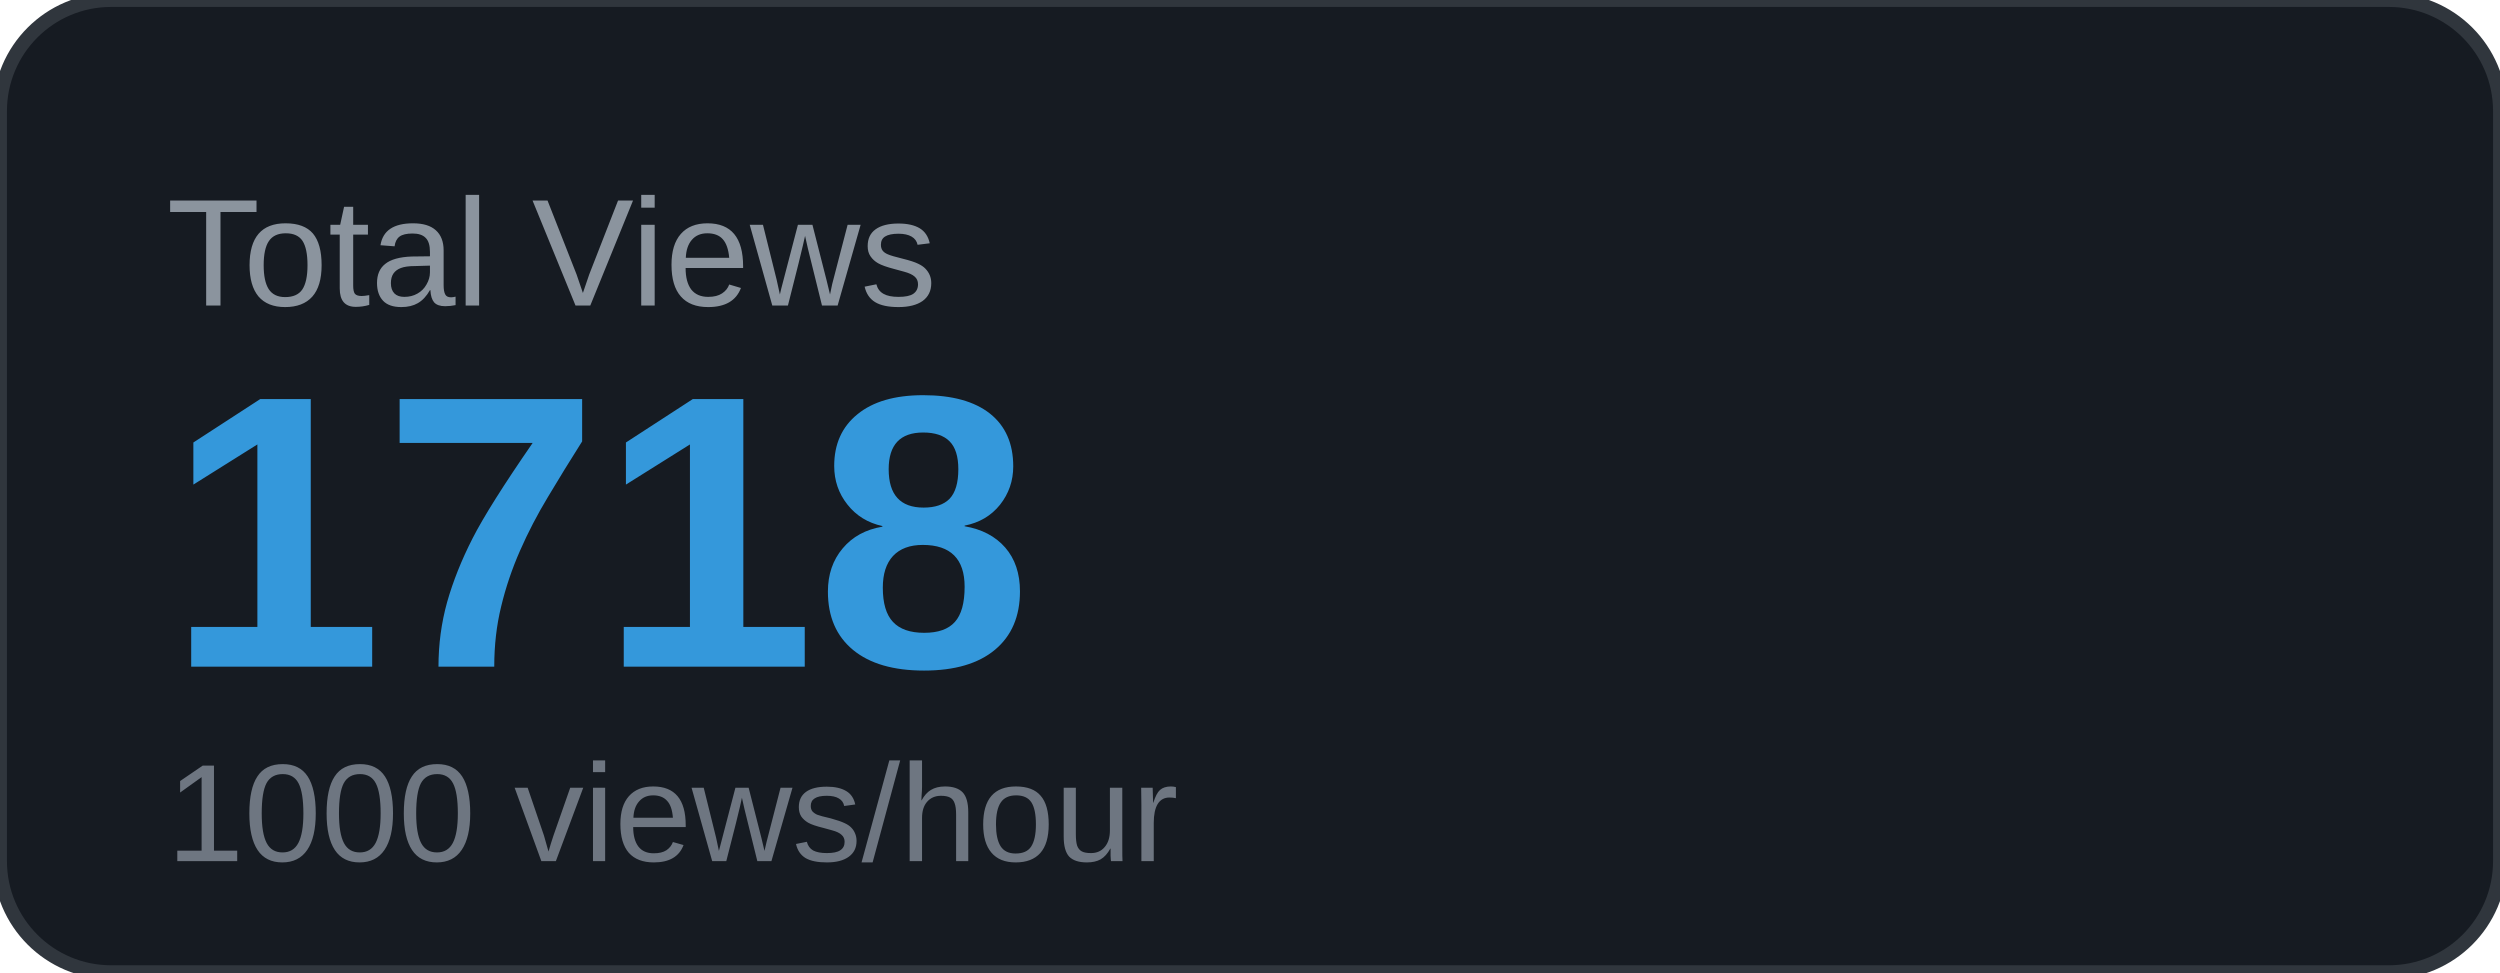
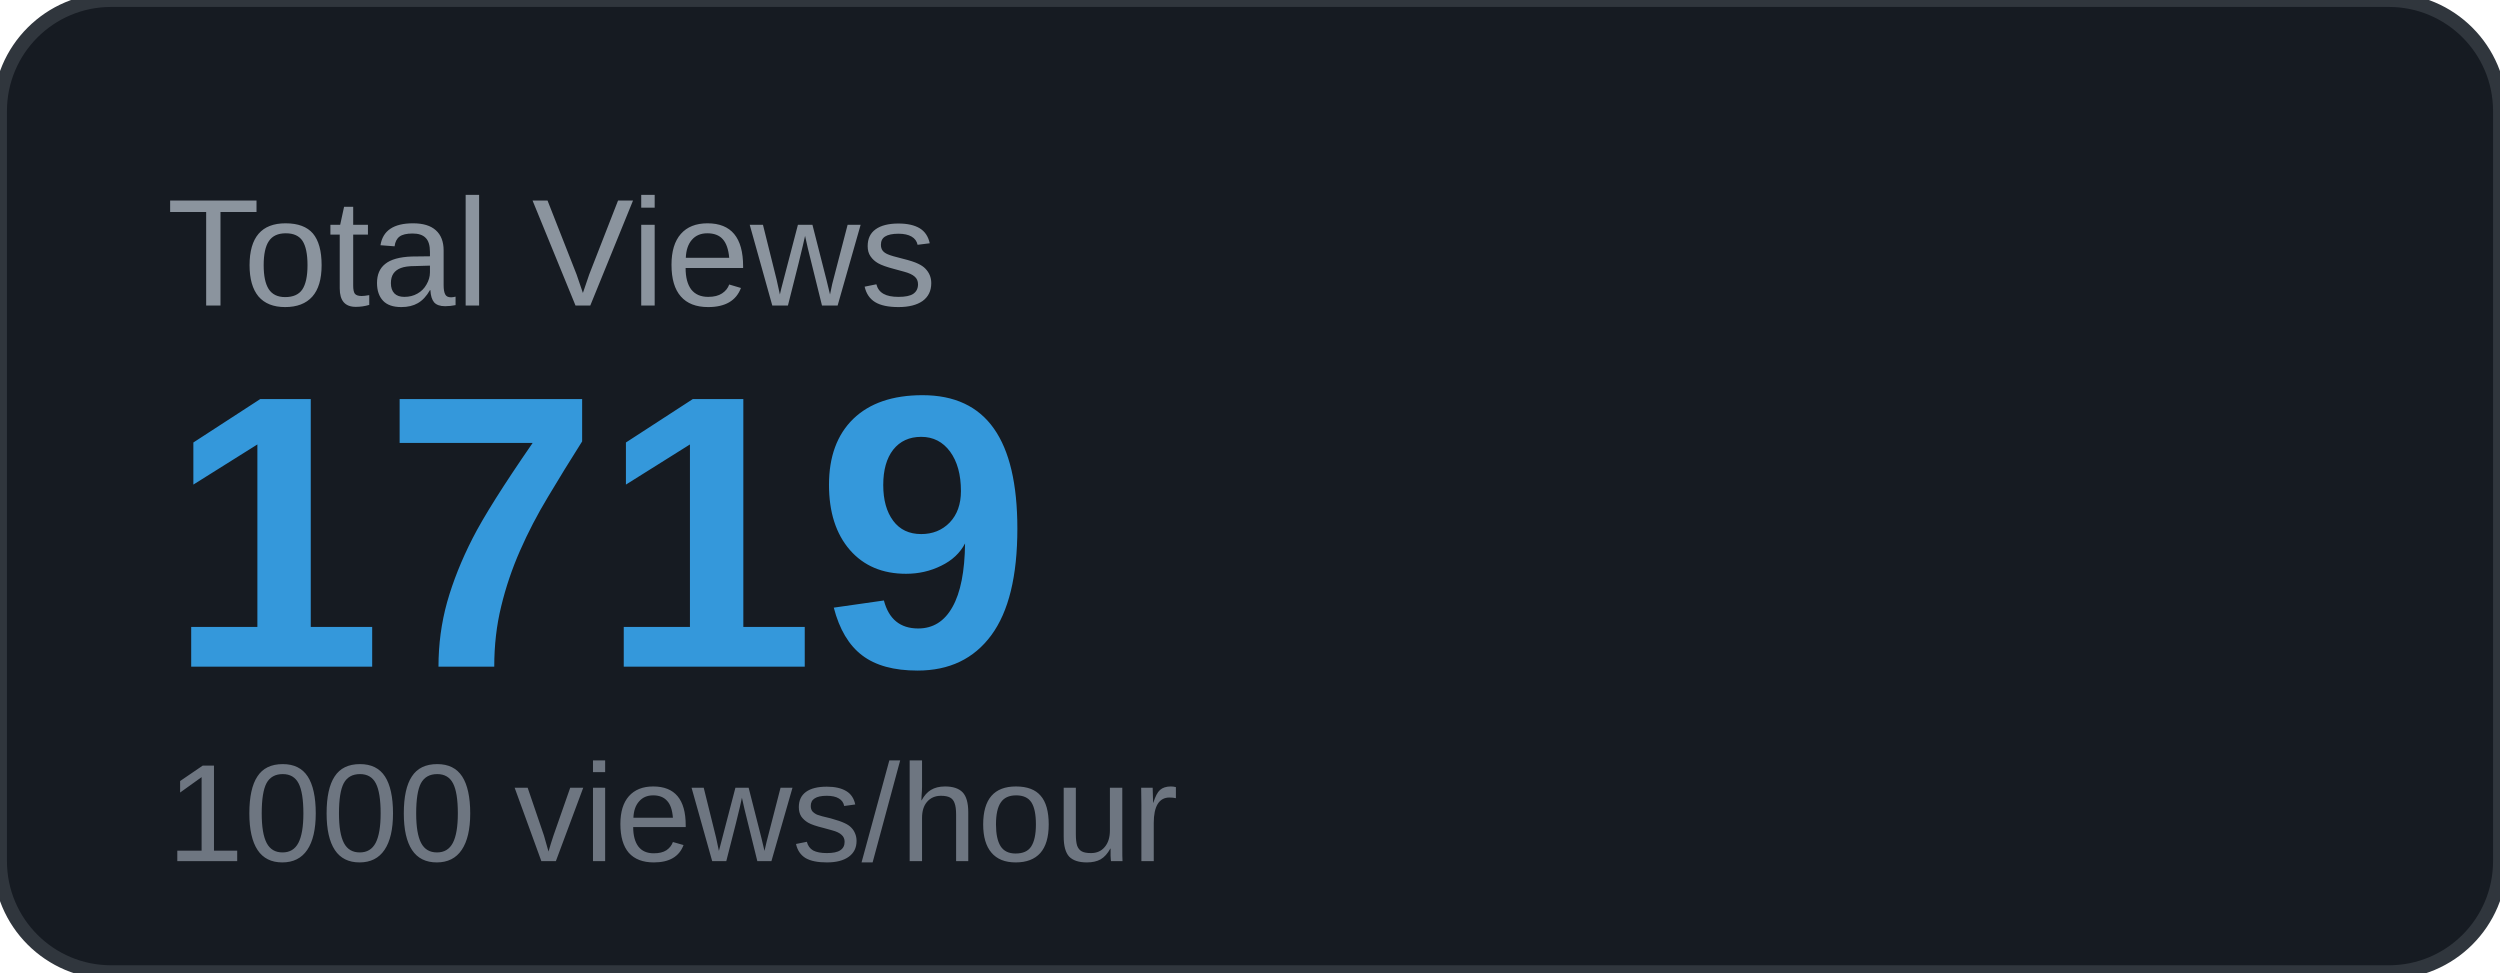
<svg xmlns="http://www.w3.org/2000/svg" width="180" height="70" viewBox="0 0 180 70">
  <rect width="180" height="70" rx="8" fill="#161b22" />
  <rect width="180" height="70" rx="8" fill="none" stroke="#30363d" stroke-width="1" />
  <text x="12" y="22" font-family="Arial, sans-serif" font-size="11" fill="#8b949e" text-transform="uppercase">Total Views</text>
-   <text x="12" y="48" font-family="Arial, sans-serif" font-size="28" font-weight="700" fill="#3498db">1718</text>
+   <text x="12" y="48" font-family="Arial, sans-serif" font-size="28" font-weight="700" fill="#3498db">1719</text>
  <text x="12" y="62" font-family="Arial, sans-serif" font-size="10" fill="#6e7681">1000 views/hour</text>
</svg>
